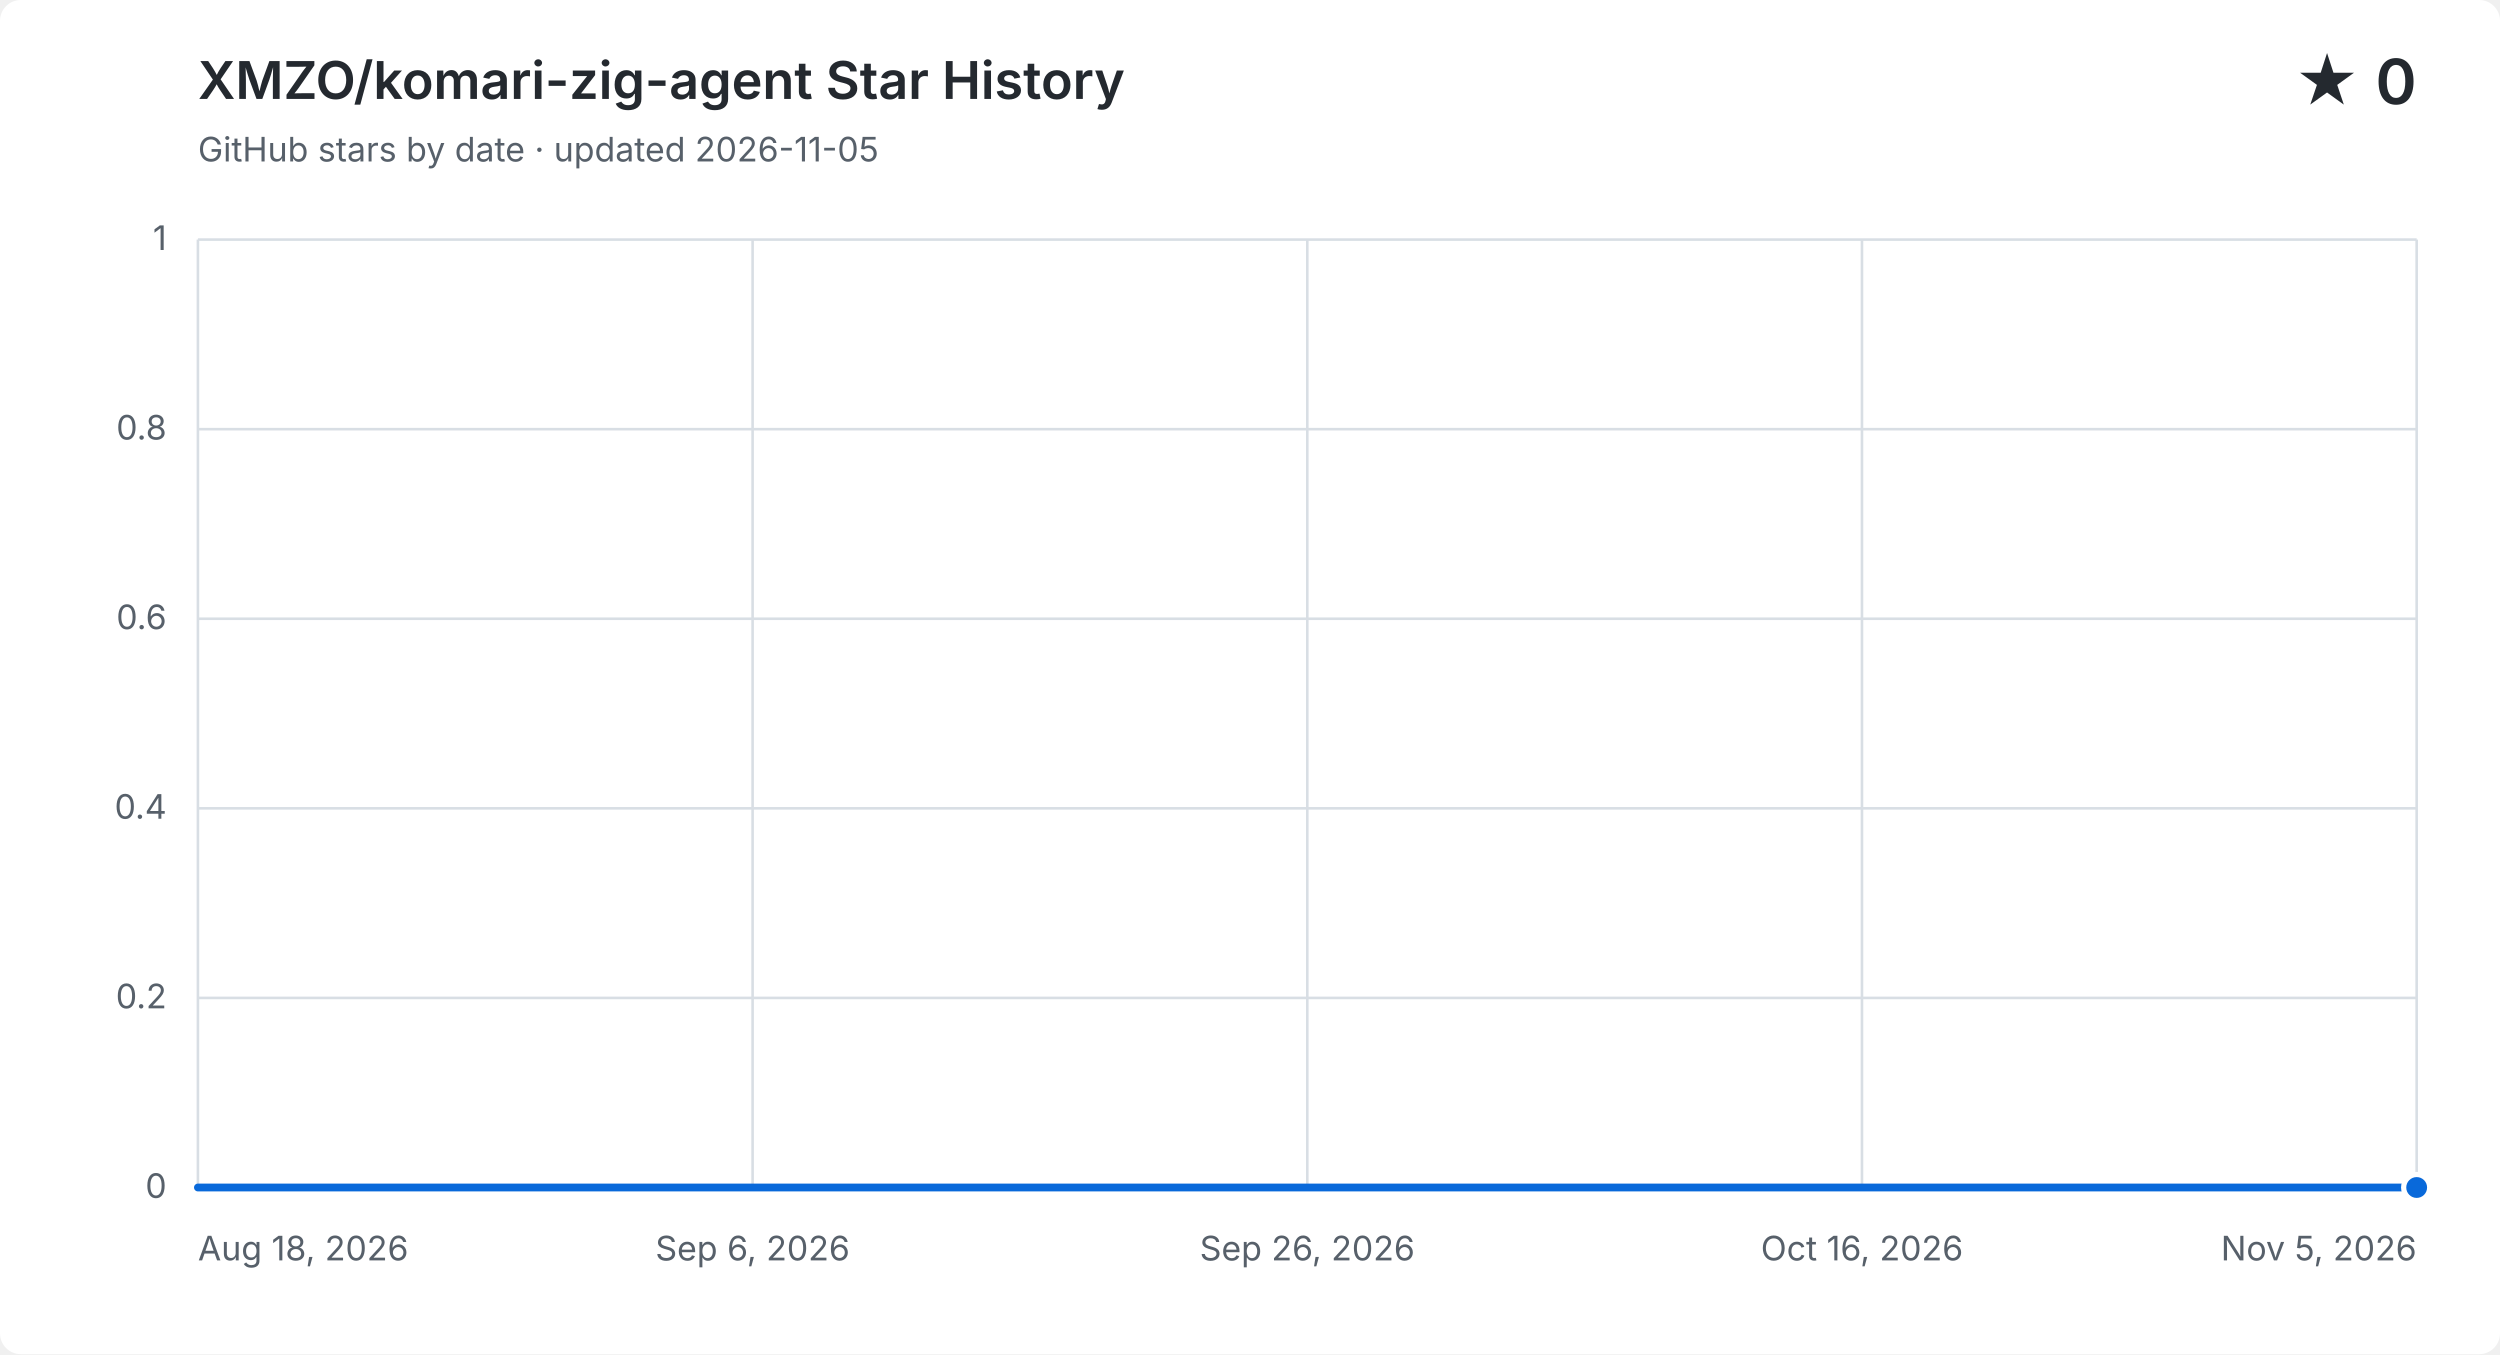
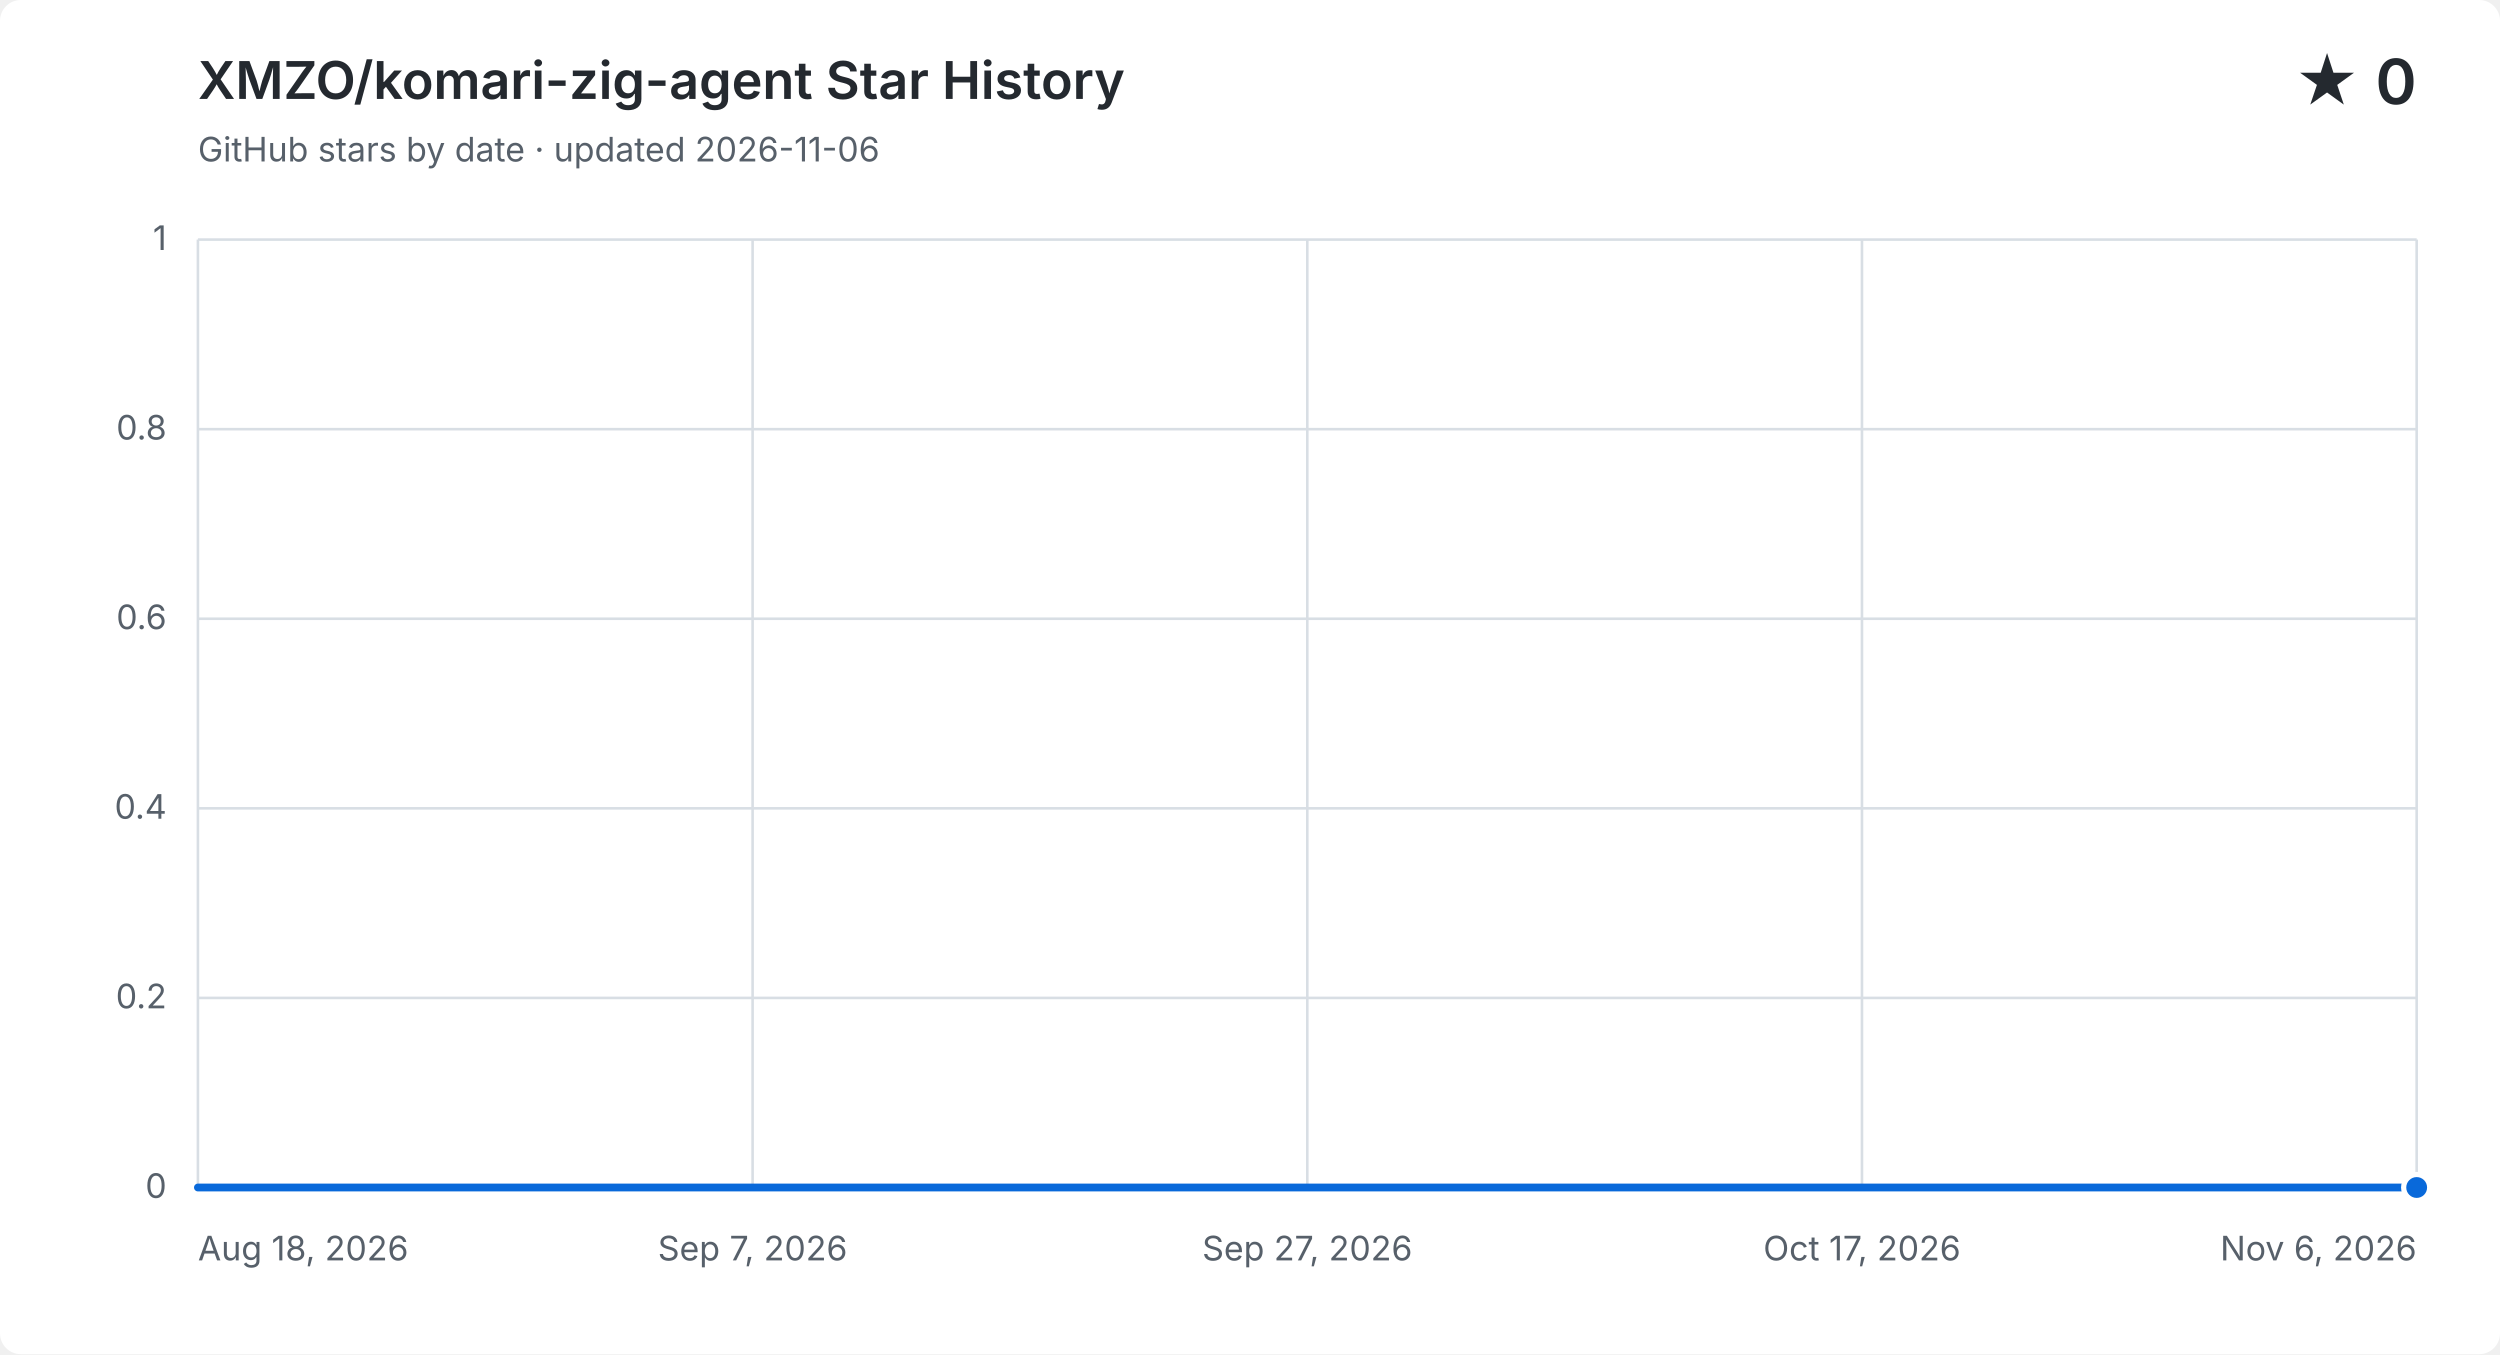
<svg xmlns="http://www.w3.org/2000/svg" width="960" height="520" viewBox="0 0 960 520" role="img" aria-labelledby="title description">
  <style>
    .background { fill: #ffffff; } .grid { fill: none; stroke: #d8dee4; stroke-width: 1; }
    .label, .subtitle { fill: #57606a; font: 13px -apple-system, BlinkMacSystemFont, "Segoe UI", sans-serif; }
    .heading, .value { fill: #24292f; font-family: -apple-system, BlinkMacSystemFont, "Segoe UI", sans-serif; }
    .heading { font-size: 20px; font-weight: 600; } .value { font-size: 24px; font-weight: 600; }
    .area { fill: #0969da; opacity: .12; } .line { fill: none; stroke: #0969da; stroke-linecap: round; stroke-linejoin: round; stroke-width: 3; }
    .point { fill: #0969da; stroke: #ffffff; stroke-width: 2; }
    @media (prefers-color-scheme: dark) {
      .background { fill: #0d1117; } .grid { stroke: #30363d; } .label, .subtitle { fill: #8b949e; }
      .heading, .value { fill: #f0f6fc; } .area { fill: #58a6ff; } .line { stroke: #58a6ff; } .point { fill: #58a6ff; stroke: #0d1117; }
    }
  </style>
  <rect class="background" width="960" height="520" rx="8" />
  <text class="heading" x="76" y="38">XMZO/komari-zig-agent Star History</text>
-   <text class="subtitle" x="76" y="62">GitHub stars by date · updated 2026-11-05</text>
+   <text class="subtitle" x="76" y="62">GitHub stars by date · updated 2026-11-06</text>
  <text class="value" x="928" y="40" text-anchor="end">★ 0</text>
  <path class="grid" d="M 76 456.0 H 928" />
  <text class="label" x="64" y="460.0" text-anchor="end">0</text>
  <path class="grid" d="M 76 383.2 H 928" />
  <text class="label" x="64" y="387.2" text-anchor="end">0.2</text>
  <path class="grid" d="M 76 310.4 H 928" />
  <text class="label" x="64" y="314.4" text-anchor="end">0.4</text>
  <path class="grid" d="M 76 237.6 H 928" />
  <text class="label" x="64" y="241.6" text-anchor="end">0.6</text>
  <path class="grid" d="M 76 164.8 H 928" />
  <text class="label" x="64" y="168.8" text-anchor="end">0.8</text>
  <path class="grid" d="M 76 92.0 H 928" />
  <text class="label" x="64" y="96.0" text-anchor="end">1</text>
  <path class="grid" d="M 76.0 92 V 456" />
  <text class="label" x="76.0" y="484" text-anchor="start">Aug 18, 2026</text>
  <path class="grid" d="M 289.0 92 V 456" />
-   <text class="label" x="289.0" y="484" text-anchor="middle">Sep 6, 2026</text>
+   <text class="label" x="289.0" y="484" text-anchor="middle">Sep 7, 2026</text>
  <path class="grid" d="M 502.0 92 V 456" />
-   <text class="label" x="502.0" y="484" text-anchor="middle">Sep 26, 2026</text>
+   <text class="label" x="502.0" y="484" text-anchor="middle">Sep 27, 2026</text>
  <path class="grid" d="M 715.0 92 V 456" />
-   <text class="label" x="715.0" y="484" text-anchor="middle">Oct 16, 2026</text>
+   <text class="label" x="715.0" y="484" text-anchor="middle">Oct 17, 2026</text>
  <path class="grid" d="M 928.0 92 V 456" />
-   <text class="label" x="928.0" y="484" text-anchor="end">Nov 5, 2026</text>
-   <path class="area" d="M 76.0 456.0 H 86.8 V 456.0 H 97.6 V 456.0 H 108.4 V 456.0 H 119.1 V 456.0 H 129.9 V 456.0 H 140.7 V 456.0 H 151.5 V 456.0 H 162.3 V 456.0 H 173.1 V 456.0 H 183.8 V 456.0 H 194.6 V 456.0 H 205.4 V 456.0 H 216.2 V 456.0 H 227.0 V 456.0 H 237.8 V 456.0 H 248.6 V 456.0 H 259.3 V 456.0 H 270.1 V 456.0 H 280.9 V 456.0 H 291.7 V 456.0 H 302.5 V 456.0 H 313.3 V 456.0 H 324.1 V 456.0 H 334.8 V 456.0 H 345.6 V 456.0 H 356.4 V 456.0 H 367.2 V 456.0 H 378.0 V 456.0 H 388.8 V 456.0 H 399.5 V 456.0 H 410.3 V 456.0 H 421.1 V 456.0 H 431.9 V 456.0 H 442.7 V 456.0 H 453.5 V 456.0 H 464.3 V 456.0 H 475.0 V 456.0 H 485.8 V 456.0 H 496.6 V 456.0 H 507.4 V 456.0 H 518.2 V 456.0 H 529.0 V 456.0 H 539.7 V 456.0 H 550.5 V 456.0 H 561.3 V 456.0 H 572.1 V 456.0 H 582.9 V 456.0 H 593.7 V 456.0 H 604.5 V 456.0 H 615.2 V 456.0 H 626.0 V 456.0 H 636.8 V 456.0 H 647.6 V 456.0 H 658.4 V 456.0 H 669.2 V 456.0 H 679.9 V 456.0 H 690.7 V 456.0 H 701.5 V 456.0 H 712.3 V 456.0 H 723.1 V 456.0 H 733.9 V 456.0 H 744.7 V 456.0 H 755.4 V 456.0 H 766.2 V 456.0 H 777.0 V 456.0 H 787.8 V 456.0 H 798.6 V 456.0 H 809.4 V 456.0 H 820.2 V 456.0 H 830.9 V 456.0 H 841.7 V 456.0 H 852.5 V 456.0 H 863.3 V 456.0 H 874.1 V 456.0 H 884.9 V 456.0 H 895.6 V 456.0 H 906.4 V 456.0 H 917.2 V 456.0 H 928.0 V 456.0 V 456 H 76.0 Z" />
-   <path class="line" d="M 76.0 456.0 H 86.8 V 456.0 H 97.6 V 456.0 H 108.4 V 456.0 H 119.1 V 456.0 H 129.9 V 456.0 H 140.7 V 456.0 H 151.5 V 456.0 H 162.3 V 456.0 H 173.1 V 456.0 H 183.8 V 456.0 H 194.6 V 456.0 H 205.4 V 456.0 H 216.2 V 456.0 H 227.0 V 456.0 H 237.8 V 456.0 H 248.6 V 456.0 H 259.3 V 456.0 H 270.1 V 456.0 H 280.9 V 456.0 H 291.7 V 456.0 H 302.5 V 456.0 H 313.3 V 456.0 H 324.1 V 456.0 H 334.8 V 456.0 H 345.6 V 456.0 H 356.4 V 456.0 H 367.2 V 456.0 H 378.0 V 456.0 H 388.8 V 456.0 H 399.5 V 456.0 H 410.3 V 456.0 H 421.1 V 456.0 H 431.9 V 456.0 H 442.7 V 456.0 H 453.5 V 456.0 H 464.3 V 456.0 H 475.0 V 456.0 H 485.8 V 456.0 H 496.6 V 456.0 H 507.4 V 456.0 H 518.2 V 456.0 H 529.0 V 456.0 H 539.7 V 456.0 H 550.5 V 456.0 H 561.3 V 456.0 H 572.1 V 456.0 H 582.9 V 456.0 H 593.7 V 456.0 H 604.5 V 456.0 H 615.2 V 456.0 H 626.0 V 456.0 H 636.8 V 456.0 H 647.6 V 456.0 H 658.4 V 456.0 H 669.2 V 456.0 H 679.9 V 456.0 H 690.7 V 456.0 H 701.5 V 456.0 H 712.3 V 456.0 H 723.1 V 456.0 H 733.9 V 456.0 H 744.7 V 456.0 H 755.4 V 456.0 H 766.2 V 456.0 H 777.0 V 456.0 H 787.8 V 456.0 H 798.6 V 456.0 H 809.4 V 456.0 H 820.2 V 456.0 H 830.9 V 456.0 H 841.7 V 456.0 H 852.5 V 456.0 H 863.3 V 456.0 H 874.1 V 456.0 H 884.9 V 456.0 H 895.6 V 456.0 H 906.4 V 456.0 H 917.2 V 456.0 H 928.0 V 456.0" />
+   <text class="label" x="928.0" y="484" text-anchor="end">Nov 6, 2026</text>
+   <path class="area" d="M 76.0 456.0 H 86.7 V 456.0 H 97.3 V 456.0 H 108.0 V 456.0 H 118.6 V 456.0 H 129.3 V 456.0 H 139.9 V 456.0 H 150.6 V 456.0 H 161.2 V 456.0 H 171.9 V 456.0 H 182.5 V 456.0 H 193.2 V 456.0 H 203.8 V 456.0 H 214.5 V 456.0 H 225.1 V 456.0 H 235.8 V 456.0 H 246.4 V 456.0 H 257.0 V 456.0 H 267.7 V 456.0 H 278.4 V 456.0 H 289.0 V 456.0 H 299.6 V 456.0 H 310.3 V 456.0 H 320.9 V 456.0 H 331.6 V 456.0 H 342.3 V 456.0 H 352.9 V 456.0 H 363.6 V 456.0 H 374.2 V 456.0 H 384.8 V 456.0 H 395.5 V 456.0 H 406.2 V 456.0 H 416.8 V 456.0 H 427.4 V 456.0 H 438.1 V 456.0 H 448.8 V 456.0 H 459.4 V 456.0 H 470.1 V 456.0 H 480.7 V 456.0 H 491.3 V 456.0 H 502.0 V 456.0 H 512.6 V 456.0 H 523.3 V 456.0 H 534.0 V 456.0 H 544.6 V 456.0 H 555.3 V 456.0 H 565.9 V 456.0 H 576.5 V 456.0 H 587.2 V 456.0 H 597.9 V 456.0 H 608.5 V 456.0 H 619.1 V 456.0 H 629.8 V 456.0 H 640.4 V 456.0 H 651.1 V 456.0 H 661.8 V 456.0 H 672.4 V 456.0 H 683.1 V 456.0 H 693.7 V 456.0 H 704.4 V 456.0 H 715.0 V 456.0 H 725.6 V 456.0 H 736.3 V 456.0 H 746.9 V 456.0 H 757.6 V 456.0 H 768.3 V 456.0 H 778.9 V 456.0 H 789.6 V 456.0 H 800.2 V 456.0 H 810.9 V 456.0 H 821.5 V 456.0 H 832.1 V 456.0 H 842.8 V 456.0 H 853.4 V 456.0 H 864.1 V 456.0 H 874.8 V 456.0 H 885.4 V 456.0 H 896.1 V 456.0 H 906.7 V 456.0 H 917.4 V 456.0 H 928.0 V 456.0 V 456 H 76.0 Z" />
+   <path class="line" d="M 76.0 456.0 H 86.7 V 456.0 H 97.3 V 456.0 H 108.0 V 456.0 H 118.6 V 456.0 H 129.3 V 456.0 H 139.9 V 456.0 H 150.6 V 456.0 H 161.2 V 456.0 H 171.9 V 456.0 H 182.5 V 456.0 H 193.2 V 456.0 H 203.8 V 456.0 H 214.5 V 456.0 H 225.1 V 456.0 H 235.8 V 456.0 H 246.4 V 456.0 H 257.0 V 456.0 H 267.7 V 456.0 H 278.4 V 456.0 H 289.0 V 456.0 H 299.6 V 456.0 H 310.3 V 456.0 H 320.9 V 456.0 H 331.6 V 456.0 H 342.3 V 456.0 H 352.9 V 456.0 H 363.6 V 456.0 H 374.2 V 456.0 H 384.8 V 456.0 H 395.5 V 456.0 H 406.2 V 456.0 H 416.8 V 456.0 H 427.4 V 456.0 H 438.1 V 456.0 H 448.8 V 456.0 H 459.4 V 456.0 H 470.1 V 456.0 H 480.7 V 456.0 H 491.3 V 456.0 H 502.0 V 456.0 H 512.6 V 456.0 H 523.3 V 456.0 H 534.0 V 456.0 H 544.6 V 456.0 H 555.3 V 456.0 H 565.9 V 456.0 H 576.5 V 456.0 H 587.2 V 456.0 H 597.9 V 456.0 H 608.5 V 456.0 H 619.1 V 456.0 H 629.8 V 456.0 H 640.4 V 456.0 H 651.1 V 456.0 H 661.8 V 456.0 H 672.4 V 456.0 H 683.1 V 456.0 H 693.7 V 456.0 H 704.4 V 456.0 H 715.0 V 456.0 H 725.6 V 456.0 H 736.3 V 456.0 H 746.9 V 456.0 H 757.6 V 456.0 H 768.3 V 456.0 H 778.9 V 456.0 H 789.6 V 456.0 H 800.2 V 456.0 H 810.9 V 456.0 H 821.5 V 456.0 H 832.1 V 456.0 H 842.8 V 456.0 H 853.4 V 456.0 H 864.1 V 456.0 H 874.8 V 456.0 H 885.4 V 456.0 H 896.1 V 456.0 H 906.7 V 456.0 H 917.4 V 456.0 H 928.0 V 456.0" />
  <circle class="point" cx="928.0" cy="456.0" r="5" />
</svg>
